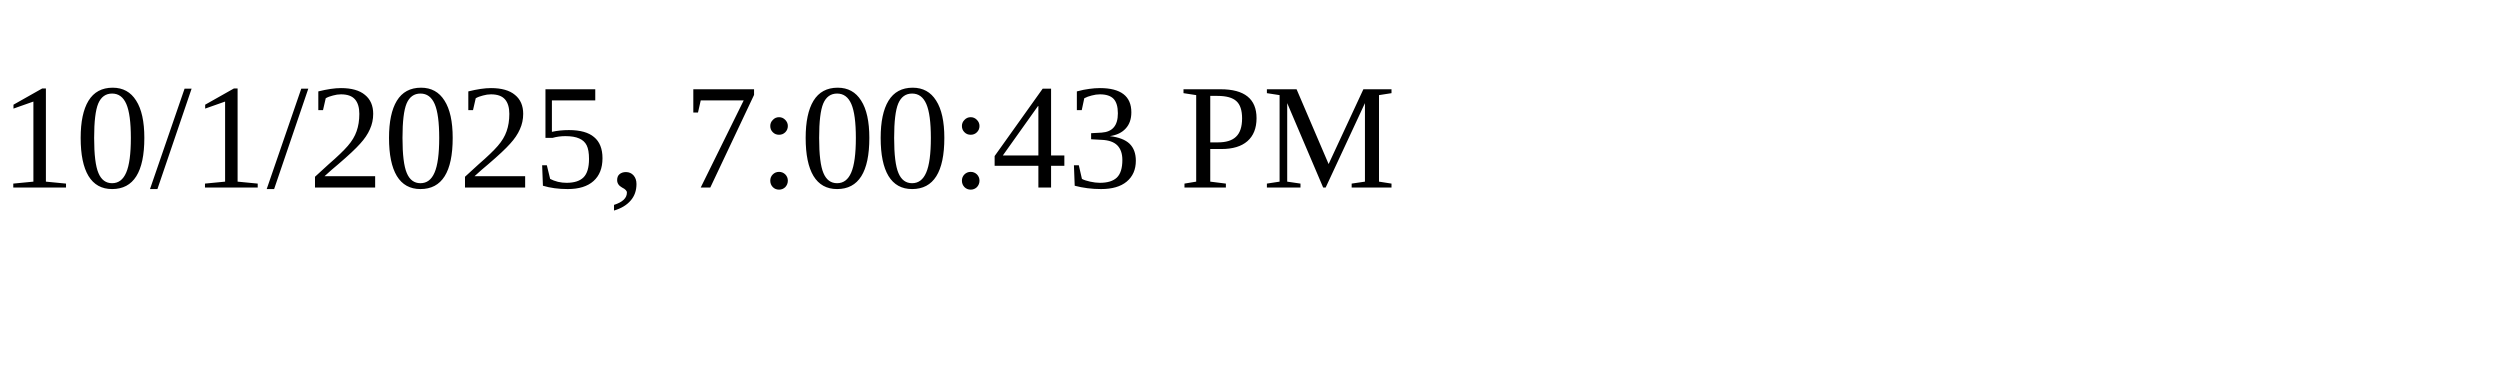
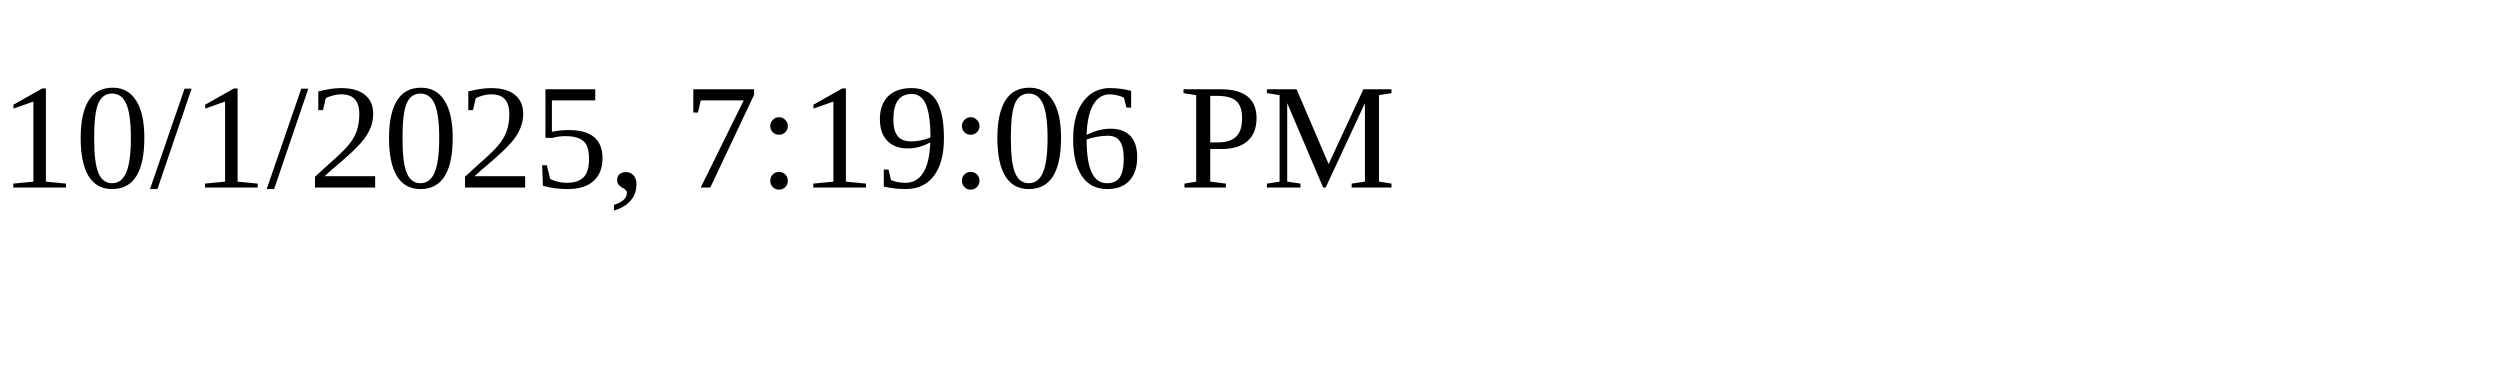
<svg xmlns="http://www.w3.org/2000/svg" height="30" width="200">
-   <text x="0" y="15">10/1/2025, 7:00:43 PM</text>
+   <text x="0" y="15">10/1/2025, 7:19:06 PM</text>
</svg>
